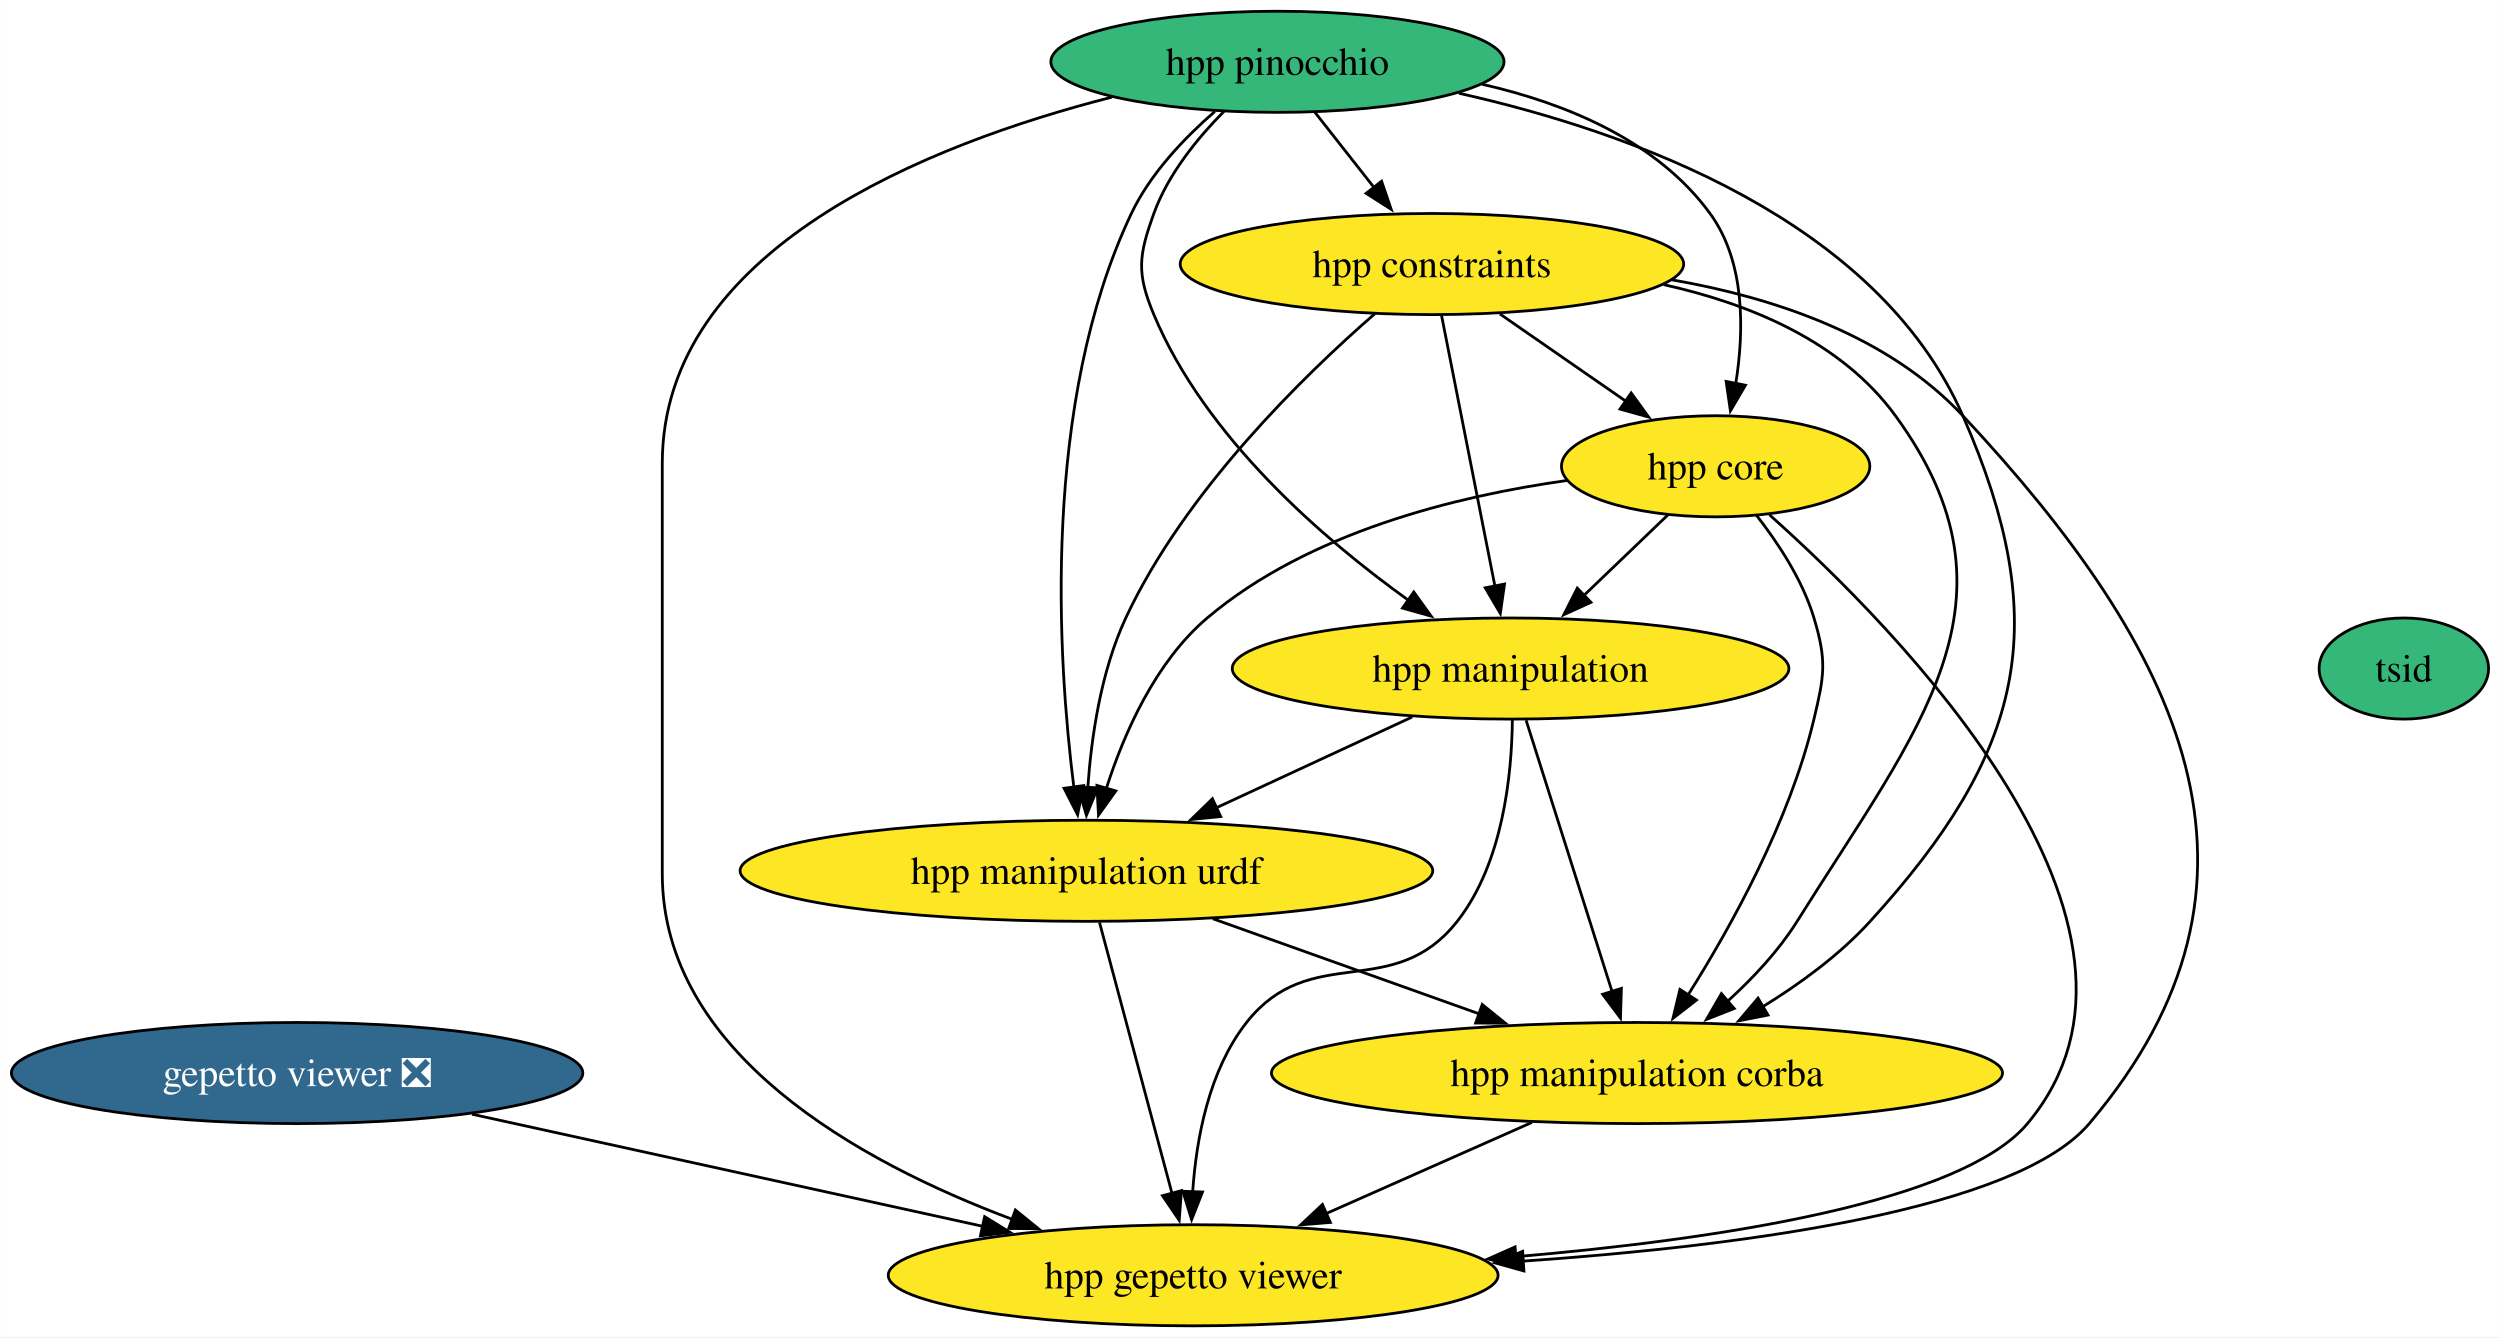
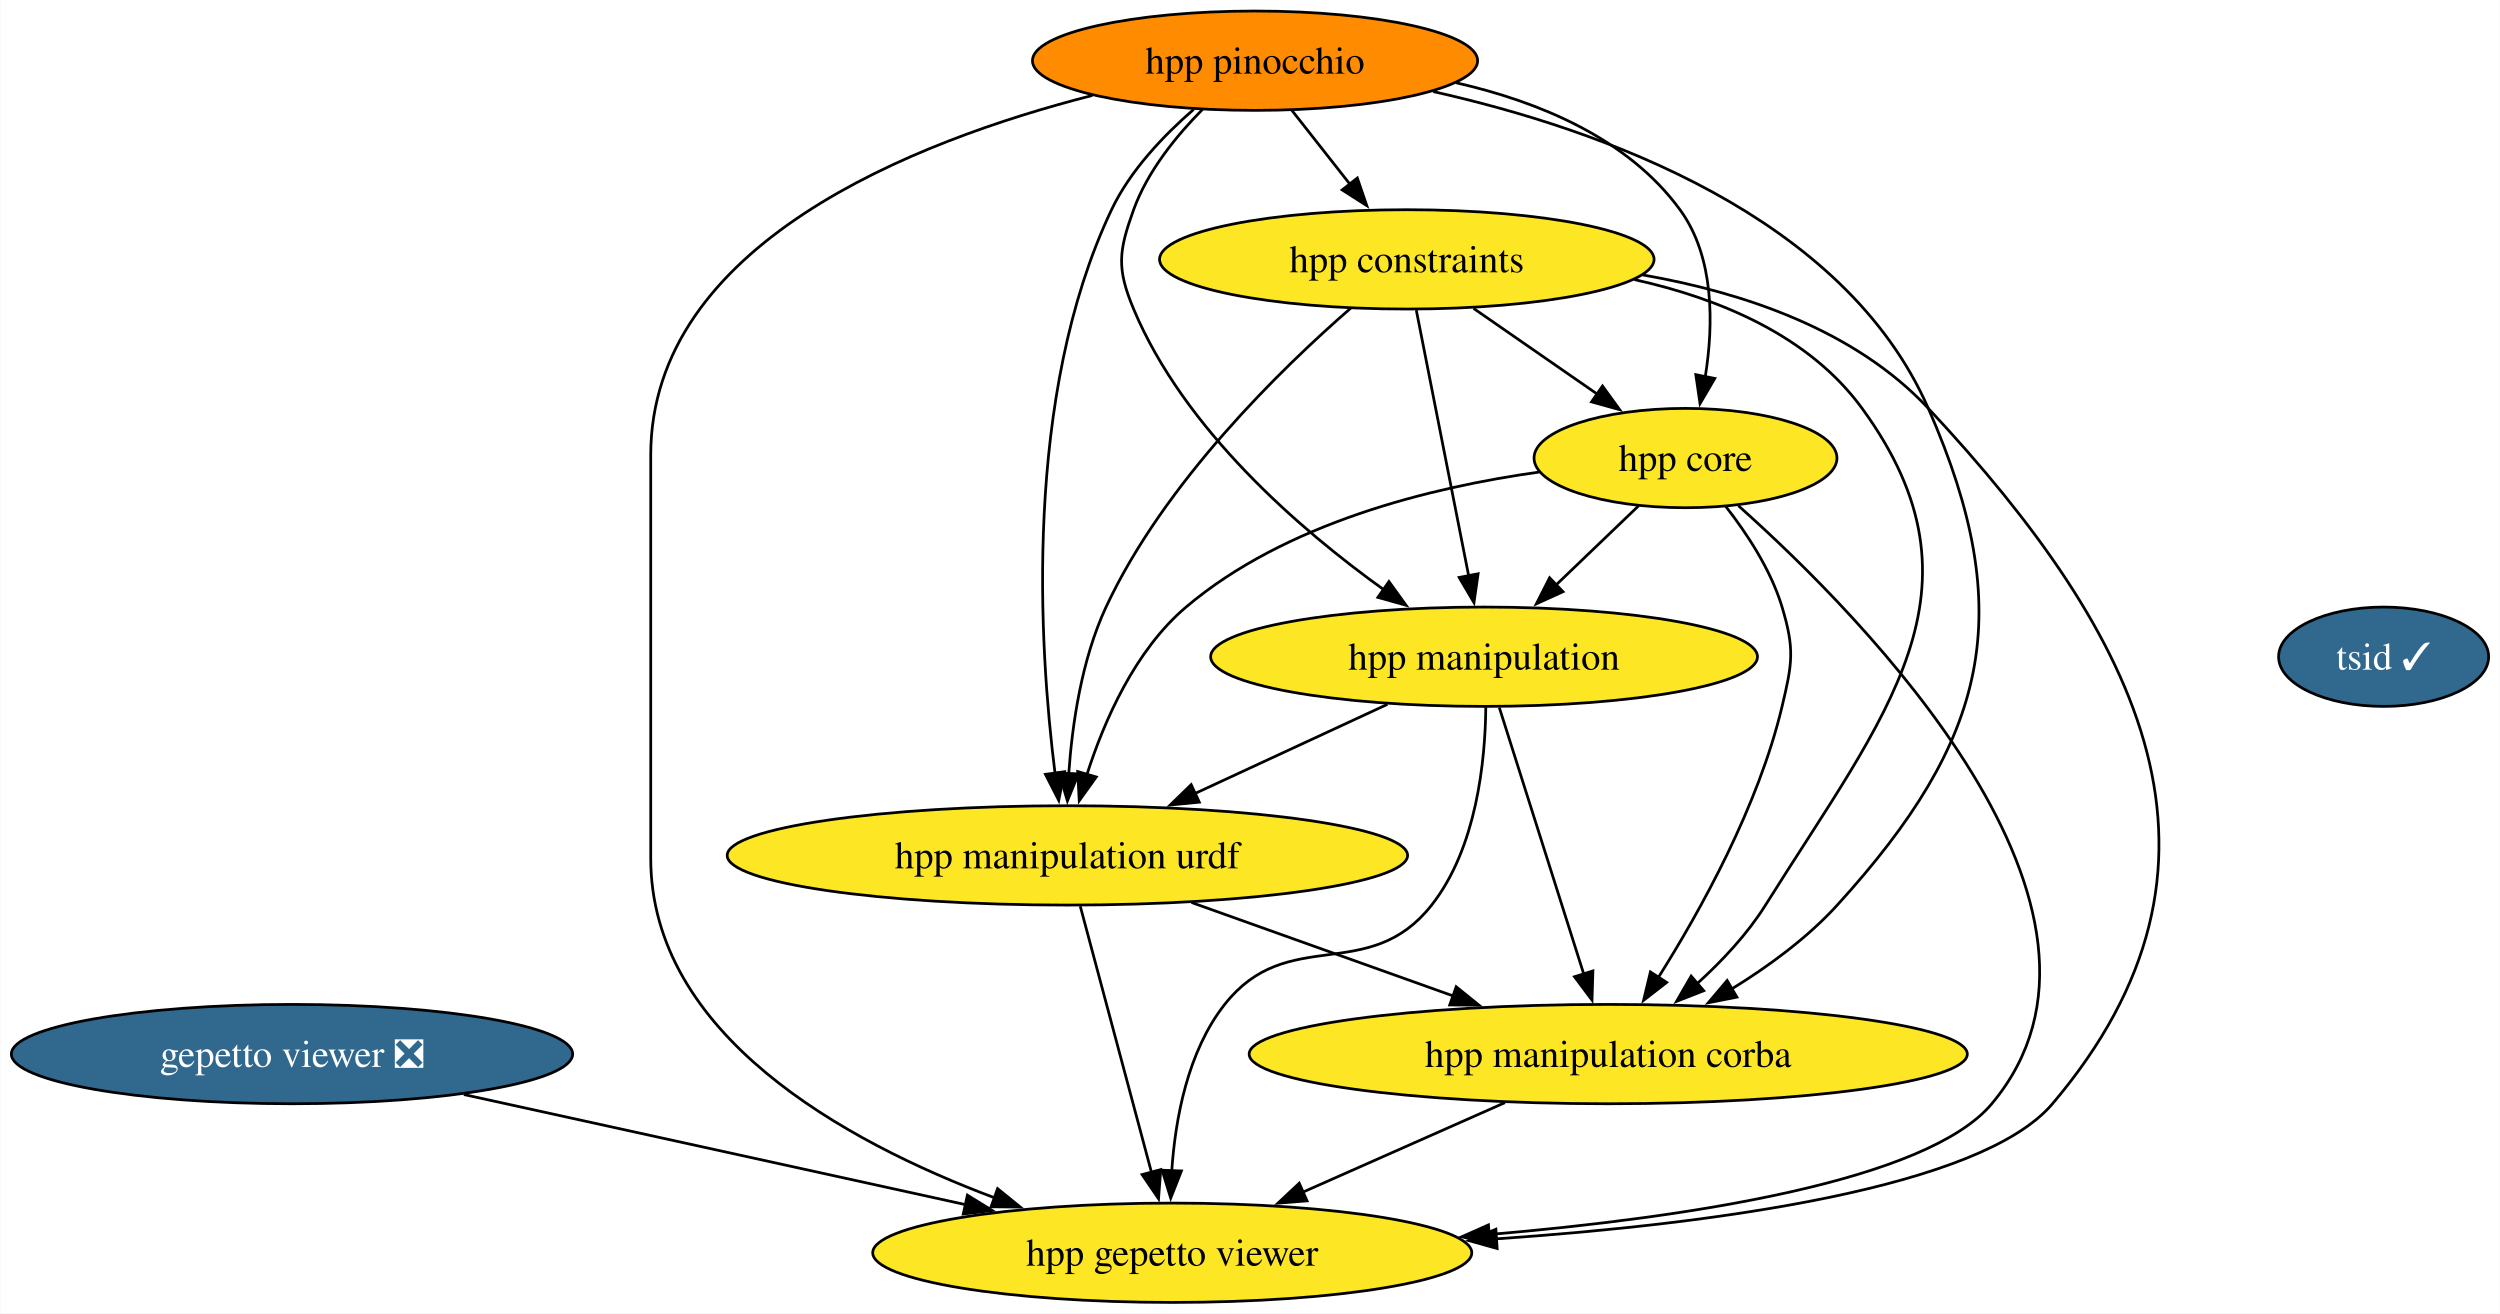
- <svg xmlns="http://www.w3.org/2000/svg" xmlns:xlink="http://www.w3.org/1999/xlink" width="890pt" height="476pt" viewBox="0.00 0.00 889.88 476.00">
+ <svg xmlns="http://www.w3.org/2000/svg" xmlns:xlink="http://www.w3.org/1999/xlink" width="906pt" height="476pt" viewBox="0.00 0.00 905.77 476.00">
  <g id="graph0" class="graph" transform="scale(1 1) rotate(0) translate(4 472)">
-     <polygon fill="white" stroke="none" points="-4,4 -4,-472 885.88,-472 885.88,4 -4,4" />
+     <polygon fill="white" stroke="none" points="-4,4 -4,-472 901.77,-472 901.77,4 -4,4" />
    <g id="node1" class="node">
      <g id="a_node1">
        <a xlink:href="https://github.com/conda-forge/gepetto-viewer-feedstock/pull/40" xlink:title="gepetto viewer ❎">
          <ellipse fill="#31688e" stroke="black" cx="101.71" cy="-90" rx="101.71" ry="18" />
          <text text-anchor="middle" x="101.71" y="-85.33" font-family="Times,serif" font-size="14.00" fill="white">gepetto viewer ❎</text>
        </a>
      </g>
    </g>
    <g id="node2" class="node">
      <g id="a_node2">
        <a xlink:href="https://github.com/conda-forge/hpp-gepetto-viewer-feedstock" xlink:title="hpp gepetto viewer">
          <ellipse fill="#fde725" stroke="black" cx="420.71" cy="-18" rx="108.55" ry="18" />
          <text text-anchor="middle" x="420.71" y="-13.32" font-family="Times,serif" font-size="14.00">hpp gepetto viewer</text>
        </a>
      </g>
    </g>
    <g id="edge1" class="edge">
      <path fill="none" stroke="black" d="M163.98,-75.34C216.06,-63.91 290.5,-47.57 345.82,-35.43" />
      <polygon fill="black" stroke="black" points="346.47,-38.87 355.49,-33.31 344.97,-32.04 346.47,-38.87" />
    </g>
    <g id="node3" class="node">
      <g id="a_node3">
        <a xlink:href="https://github.com/conda-forge/hpp-core-feedstock" xlink:title="hpp core">
          <ellipse fill="#fde725" stroke="black" cx="606.71" cy="-306" rx="54.89" ry="18" />
          <text text-anchor="middle" x="606.71" y="-301.32" font-family="Times,serif" font-size="14.00">hpp core</text>
        </a>
      </g>
    </g>
    <g id="edge2" class="edge">
      <path fill="none" stroke="black" d="M625.86,-288.74C671.07,-248.43 776.4,-142.08 717.71,-72 694.33,-44.07 608.66,-30.84 535.3,-24.59" />
      <polygon fill="black" stroke="black" points="535.87,-21.12 525.62,-23.8 535.3,-28.1 535.87,-21.12" />
    </g>
    <g id="node4" class="node">
      <g id="a_node4">
        <a xlink:href="https://github.com/conda-forge/hpp-manipulation-urdf-feedstock" xlink:title="hpp manipulation urdf">
          <ellipse fill="#fde725" stroke="black" cx="382.71" cy="-162" rx="123.29" ry="18" />
          <text text-anchor="middle" x="382.71" y="-157.32" font-family="Times,serif" font-size="14.00">hpp manipulation urdf</text>
        </a>
      </g>
    </g>
    <g id="edge3" class="edge">
      <path fill="none" stroke="black" d="M553.75,-300.94C514.46,-295.44 461.69,-282.48 425.71,-252 407.22,-236.33 396.04,-210.85 389.74,-191.16" />
      <polygon fill="black" stroke="black" points="393.17,-190.42 387,-181.81 386.45,-192.39 393.17,-190.42" />
    </g>
    <g id="node5" class="node">
      <g id="a_node5">
        <a xlink:href="https://github.com/conda-forge/hpp-manipulation-feedstock" xlink:title="hpp manipulation">
          <ellipse fill="#fde725" stroke="black" cx="533.71" cy="-234" rx="99.08" ry="18" />
          <text text-anchor="middle" x="533.71" y="-229.32" font-family="Times,serif" font-size="14.00">hpp manipulation</text>
        </a>
      </g>
    </g>
    <g id="edge4" class="edge">
      <path fill="none" stroke="black" d="M589.78,-288.76C580.83,-280.18 569.65,-269.46 559.64,-259.86" />
      <polygon fill="black" stroke="black" points="562.31,-257.57 552.66,-253.17 557.46,-262.62 562.31,-257.57" />
    </g>
    <g id="node6" class="node">
      <g id="a_node6">
        <a xlink:href="https://github.com/conda-forge/hpp-manipulation-corba-feedstock" xlink:title="hpp manipulation corba">
          <ellipse fill="#fde725" stroke="black" cx="578.71" cy="-90" rx="130.13" ry="18" />
          <text text-anchor="middle" x="578.71" y="-85.33" font-family="Times,serif" font-size="14.00">hpp manipulation corba</text>
        </a>
      </g>
    </g>
    <g id="edge5" class="edge">
      <path fill="none" stroke="black" d="M621.17,-288.64C628.9,-278.77 637.65,-265.52 641.71,-252 646.32,-236.68 645.42,-231.57 641.71,-216 633.11,-179.8 612.26,-142.18 596.89,-117.8" />
      <polygon fill="black" stroke="black" points="599.88,-115.97 591.51,-109.47 594,-119.77 599.88,-115.97" />
    </g>
    <g id="edge6" class="edge">
      <path fill="none" stroke="black" d="M387.37,-143.59C393.82,-119.5 405.53,-75.75 413.21,-47.03" />
      <polygon fill="black" stroke="black" points="416.54,-48.14 415.74,-37.57 409.78,-46.33 416.54,-48.14" />
    </g>
    <g id="edge7" class="edge">
      <path fill="none" stroke="black" d="M427.68,-144.94C455.87,-134.87 492.42,-121.82 522.51,-111.07" />
      <polygon fill="black" stroke="black" points="523.61,-114.4 531.85,-107.74 521.26,-107.8 523.61,-114.4" />
    </g>
    <g id="edge8" class="edge">
      <path fill="none" stroke="black" d="M534.34,-215.73C534.15,-196.29 531.03,-164.73 514.71,-144 491.85,-114.95 462.58,-137.05 439.71,-108 426.26,-90.91 421.79,-66.47 420.52,-47.52" />
      <polygon fill="black" stroke="black" points="424.03,-47.65 420.15,-37.79 417.03,-47.91 424.03,-47.65" />
    </g>
    <g id="edge9" class="edge">
      <path fill="none" stroke="black" d="M498.69,-216.76C477.93,-207.14 451.38,-194.83 428.92,-184.42" />
      <polygon fill="black" stroke="black" points="430.51,-181.3 419.97,-180.27 427.57,-187.65 430.51,-181.3" />
    </g>
    <g id="edge10" class="edge">
      <path fill="none" stroke="black" d="M539.23,-215.59C546.86,-191.5 560.73,-147.75 569.83,-119.03" />
      <polygon fill="black" stroke="black" points="573.15,-120.14 572.83,-109.55 566.48,-118.03 573.15,-120.14" />
    </g>
    <g id="edge11" class="edge">
      <path fill="none" stroke="black" d="M541.27,-72.41C519.35,-62.7 491.46,-50.34 468.03,-39.96" />
      <polygon fill="black" stroke="black" points="469.56,-36.81 459,-35.96 466.73,-43.21 469.56,-36.81" />
    </g>
    <g id="node7" class="node">
      <g id="a_node7">
        <a xlink:href="https://github.com/conda-forge/hpp-constraints-feedstock" xlink:title="hpp constraints">
          <ellipse fill="#fde725" stroke="black" cx="505.71" cy="-378" rx="89.61" ry="18" />
          <text text-anchor="middle" x="505.71" y="-373.32" font-family="Times,serif" font-size="14.00">hpp constraints</text>
        </a>
      </g>
    </g>
    <g id="edge12" class="edge">
      <path fill="none" stroke="black" d="M591.18,-372.37C627.81,-366 668.19,-352.39 694.71,-324 772.38,-240.86 813.28,-158.79 739.71,-72 713.84,-41.48 617.88,-28.51 537.9,-23.02" />
      <polygon fill="black" stroke="black" points="538.45,-19.54 528.24,-22.39 537.99,-26.53 538.45,-19.54" />
    </g>
    <g id="edge13" class="edge">
      <path fill="none" stroke="black" d="M529.91,-360.23C543.41,-350.88 560.39,-339.11 574.95,-329.02" />
      <polygon fill="black" stroke="black" points="576.63,-332.11 582.86,-323.53 572.65,-326.35 576.63,-332.11" />
    </g>
    <g id="edge14" class="edge">
      <path fill="none" stroke="black" d="M485.41,-360.34C460.15,-338.36 417.78,-297.14 396.71,-252 387.86,-233.02 384.44,-209.55 383.19,-191.48" />
      <polygon fill="black" stroke="black" points="386.7,-191.54 382.71,-181.73 379.7,-191.89 386.7,-191.54" />
    </g>
    <g id="edge15" class="edge">
      <path fill="none" stroke="black" d="M509.15,-359.59C513.9,-335.5 522.52,-291.75 528.19,-263.03" />
      <polygon fill="black" stroke="black" points="531.55,-264.08 530.05,-253.6 524.68,-262.73 531.55,-264.08" />
    </g>
    <g id="edge16" class="edge">
      <path fill="none" stroke="black" d="M588.2,-370.67C619.21,-363.79 651.57,-350.26 670.71,-324 718.73,-258.15 678.95,-213.09 635.71,-144 629.14,-133.5 619.96,-123.72 610.89,-115.49" />
      <polygon fill="black" stroke="black" points="613.32,-112.97 603.46,-109.1 608.76,-118.27 613.32,-112.97" />
    </g>
    <g id="node8" class="node">
      <g id="a_node8">
        <a xlink:href="https://github.com/conda-forge/hpp-pinocchio-feedstock" xlink:title="hpp pinocchio">
-           <ellipse fill="#35b779" stroke="black" cx="450.71" cy="-450" rx="80.67" ry="18" />
+           <ellipse fill="#ff8c00" stroke="black" cx="450.71" cy="-450" rx="80.67" ry="18" />
          <text text-anchor="middle" x="450.71" y="-445.32" font-family="Times,serif" font-size="14.00">hpp pinocchio</text>
        </a>
      </g>
    </g>
    <g id="edge17" class="edge">
      <path fill="none" stroke="black" d="M391.74,-437.41C326.87,-420.82 231.71,-383.47 231.71,-307 231.71,-307 231.71,-307 231.71,-161 231.71,-97.13 301.56,-58.44 356.33,-37.91" />
      <polygon fill="black" stroke="black" points="357.41,-41.24 365.64,-34.56 355.04,-34.66 357.41,-41.24" />
    </g>
    <g id="edge18" class="edge">
      <path fill="none" stroke="black" d="M523.55,-442.01C553.65,-435.15 585.87,-421.8 604.71,-396 617.26,-378.82 616.9,-354.39 613.87,-335.46" />
      <polygon fill="black" stroke="black" points="617.32,-334.86 611.97,-325.72 610.45,-336.21 617.32,-334.86" />
    </g>
    <g id="edge19" class="edge">
      <path fill="none" stroke="black" d="M428.43,-432.32C417.59,-422.91 405.46,-410.21 398.71,-396 366.7,-328.56 372.46,-237.6 378.22,-191.84" />
      <polygon fill="black" stroke="black" points="381.68,-192.33 379.57,-181.95 374.75,-191.38 381.68,-192.33" />
    </g>
    <g id="edge20" class="edge">
      <path fill="none" stroke="black" d="M431.7,-432.38C422.23,-422.82 411.75,-409.95 406.71,-396 401.28,-380.95 400.53,-374.76 406.71,-360 425.02,-316.3 466.88,-280.15 497.56,-258.15" />
      <polygon fill="black" stroke="black" points="499.24,-261.25 505.44,-252.65 495.23,-255.51 499.24,-261.25" />
    </g>
    <g id="edge21" class="edge">
      <path fill="none" stroke="black" d="M515.3,-438.81C576.73,-425.03 664.17,-393.63 694.71,-324 727.39,-249.52 716.47,-204.14 661.71,-144 650.88,-132.1 636.79,-121.78 623.3,-113.5" />
      <polygon fill="black" stroke="black" points="625.34,-110.64 614.95,-108.59 621.8,-116.67 625.34,-110.64" />
    </g>
    <g id="edge22" class="edge">
      <path fill="none" stroke="black" d="M464.03,-432.05C470.35,-424.01 478.05,-414.2 485.11,-405.23" />
      <polygon fill="black" stroke="black" points="487.78,-407.49 491.21,-397.47 482.28,-403.17 487.78,-407.49" />
    </g>
    <g id="node9" class="node">
      <g id="a_node9">
-         <a xlink:href="https://github.com/conda-forge/tsid-feedstock" xlink:title="tsid">
-           <ellipse fill="#35b779" stroke="black" cx="851.71" cy="-234" rx="30.16" ry="18" />
-           <text text-anchor="middle" x="851.71" y="-229.32" font-family="Times,serif" font-size="14.00">tsid</text>
+         <a xlink:href="https://github.com/conda-forge/tsid-feedstock/pull/32" xlink:title="tsid ✓">
+           <ellipse fill="#31688e" stroke="black" cx="859.71" cy="-234" rx="38.06" ry="18" />
+           <text text-anchor="middle" x="859.71" y="-229.32" font-family="Times,serif" font-size="14.00" fill="white">tsid ✓</text>
        </a>
      </g>
    </g>
  </g>
</svg>
